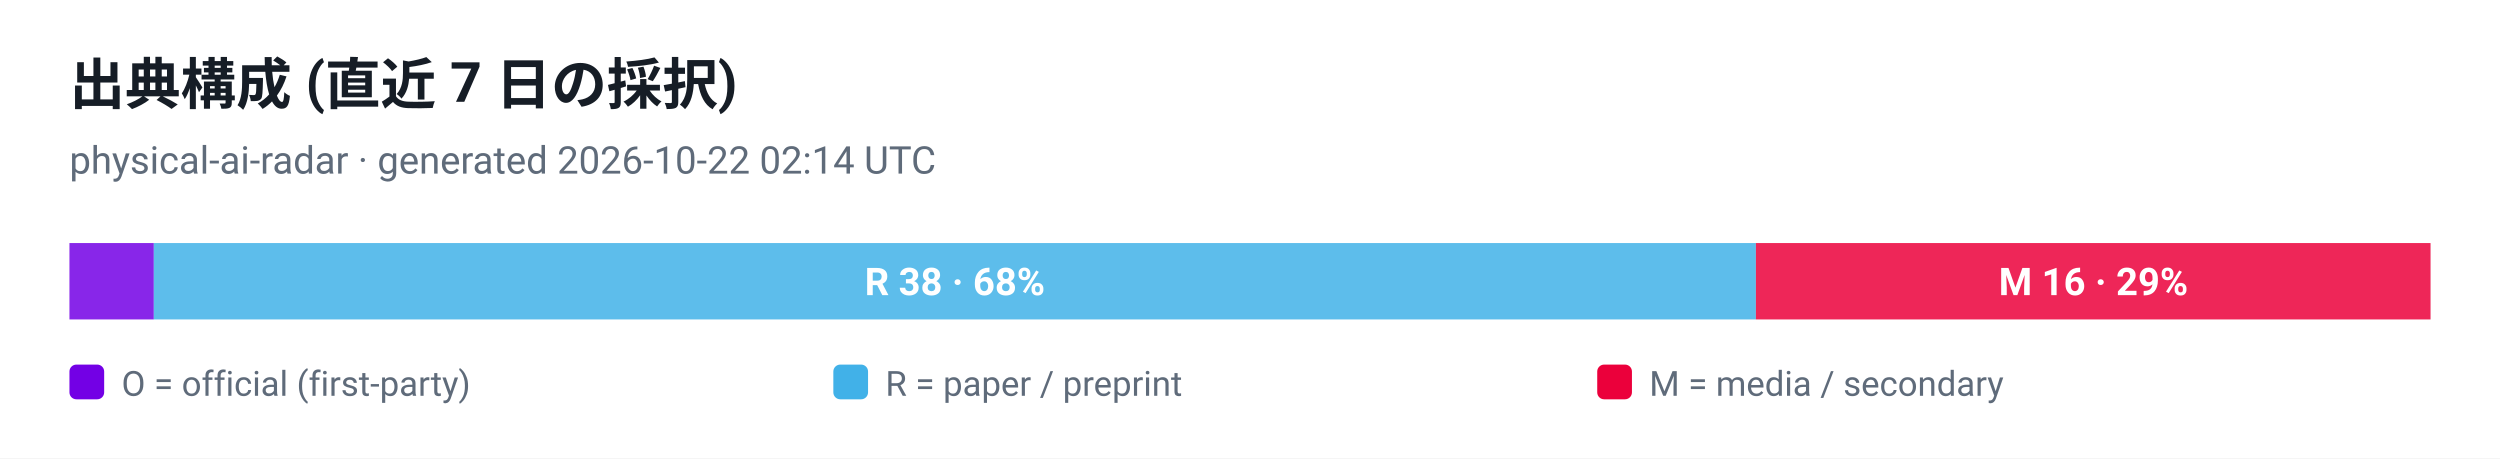
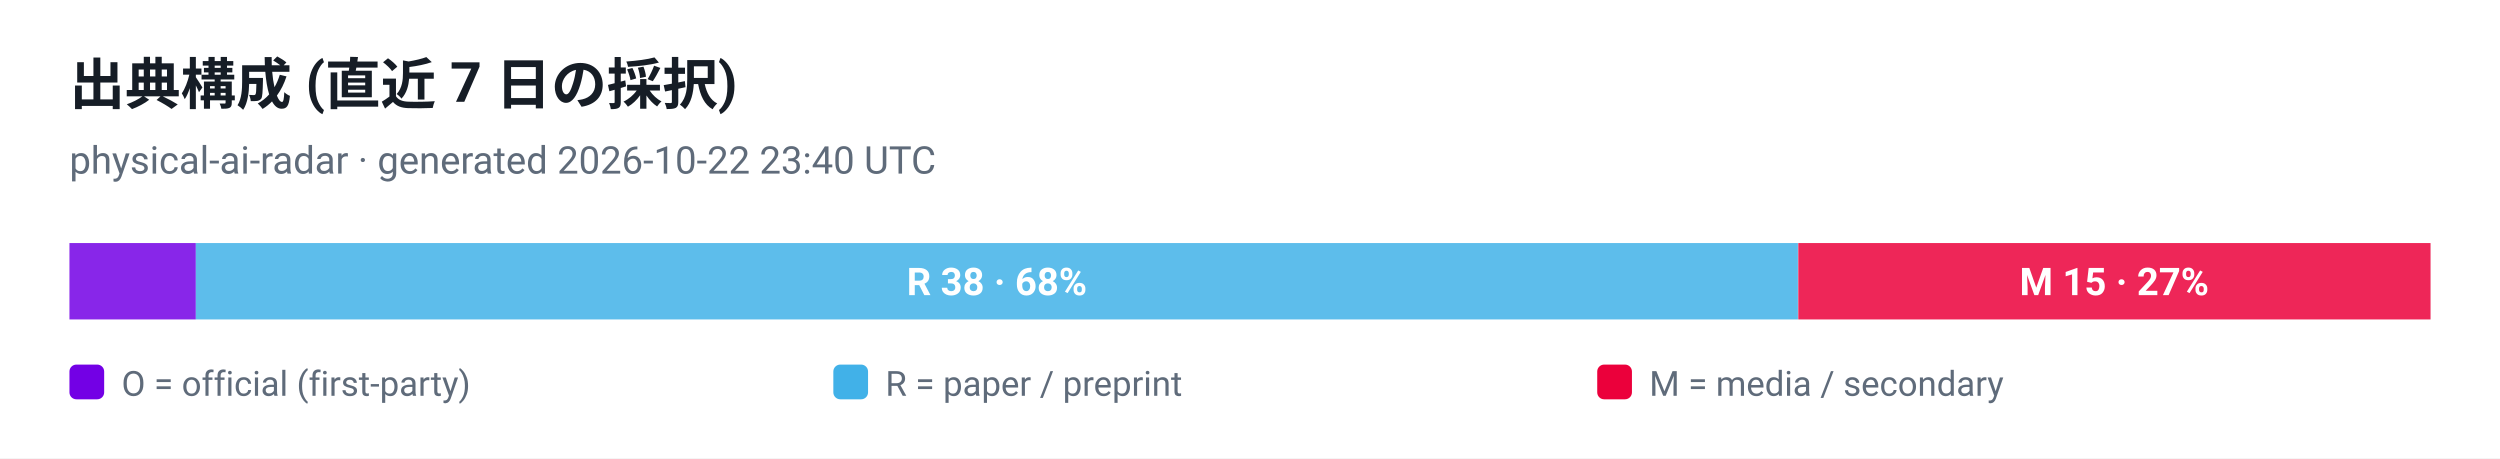
<svg xmlns="http://www.w3.org/2000/svg" viewBox="0 0 720 132" width="720" height="132" role="img" aria-label="出典構成 (直近 7 日の採択)">
  <style>
  .plate { fill: #ffffff }
  .ink { fill: #161d26 }
  .muted { fill: #5f6b7a }
  .grid { stroke: #e3e9ef }
  @media (prefers-color-scheme: dark) {
    .plate { fill: #0d1117 }
    .ink { fill: #e6edf3 }
    .muted { fill: #8b949e }
    .grid { stroke: #30363d }
  }
</style>
  <rect class="plate" width="720" height="132" />
  <text x="20" y="30" font-family="ui-sans-serif, -apple-system, 'Segoe UI', Roboto, Helvetica, Arial, sans-serif" font-size="16" font-weight="700" class="ink">出典構成 (直近 7 日の採択)</text>
-   <text x="20" y="50" font-family="ui-sans-serif, -apple-system, 'Segoe UI', Roboto, Helvetica, Arial, sans-serif" font-size="11" class="muted">physical-ai-radar · generated 2026-10-22 02:14 UTC</text>
-   <rect x="20.0" y="70" width="24.3" height="22" fill="#7300e5" fill-opacity="0.85" />
-   <rect x="44.3" y="70" width="461.4" height="22" fill="#41b1e8" fill-opacity="0.85" />
-   <text x="275.0" y="85" text-anchor="middle" font-family="ui-sans-serif, -apple-system, 'Segoe UI', Roboto, Helvetica, Arial, sans-serif" font-size="11" font-weight="700" fill="#ffffff">R 38 · 68%</text>
-   <rect x="505.7" y="70" width="194.3" height="22" fill="#eb003b" fill-opacity="0.85" />
-   <text x="602.9" y="85" text-anchor="middle" font-family="ui-sans-serif, -apple-system, 'Segoe UI', Roboto, Helvetica, Arial, sans-serif" font-size="11" font-weight="700" fill="#ffffff">M 16 · 29%</text>
+   <text x="20" y="50" font-family="ui-sans-serif, -apple-system, 'Segoe UI', Roboto, Helvetica, Arial, sans-serif" font-size="11" class="muted">physical-ai-radar · generated 2026-10-22 23:40 UTC</text>
+   <rect x="20.0" y="70" width="36.4" height="22" fill="#7300e5" fill-opacity="0.85" />
+   <rect x="56.4" y="70" width="461.4" height="22" fill="#41b1e8" fill-opacity="0.85" />
+   <text x="287.1" y="85" text-anchor="middle" font-family="ui-sans-serif, -apple-system, 'Segoe UI', Roboto, Helvetica, Arial, sans-serif" font-size="11" font-weight="700" fill="#ffffff">R 38 · 68%</text>
+   <rect x="517.9" y="70" width="182.1" height="22" fill="#eb003b" fill-opacity="0.85" />
+   <text x="608.9" y="85" text-anchor="middle" font-family="ui-sans-serif, -apple-system, 'Segoe UI', Roboto, Helvetica, Arial, sans-serif" font-size="11" font-weight="700" fill="#ffffff">M 15 · 27%</text>
  <rect x="20" y="105" width="10" height="10" rx="2" fill="#7300e5" />
  <text x="35" y="114" font-family="ui-sans-serif, -apple-system, 'Segoe UI', Roboto, Helvetica, Arial, sans-serif" font-size="10" fill="#5f6b7a">O = official (first-party)</text>
  <rect x="240" y="105" width="10" height="10" rx="2" fill="#41b1e8" />
  <text x="255" y="114" font-family="ui-sans-serif, -apple-system, 'Segoe UI', Roboto, Helvetica, Arial, sans-serif" font-size="10" fill="#5f6b7a">R = paper / preprint</text>
  <rect x="460" y="105" width="10" height="10" rx="2" fill="#eb003b" />
  <text x="475" y="114" font-family="ui-sans-serif, -apple-system, 'Segoe UI', Roboto, Helvetica, Arial, sans-serif" font-size="10" fill="#5f6b7a">M = media / secondary</text>
</svg>
